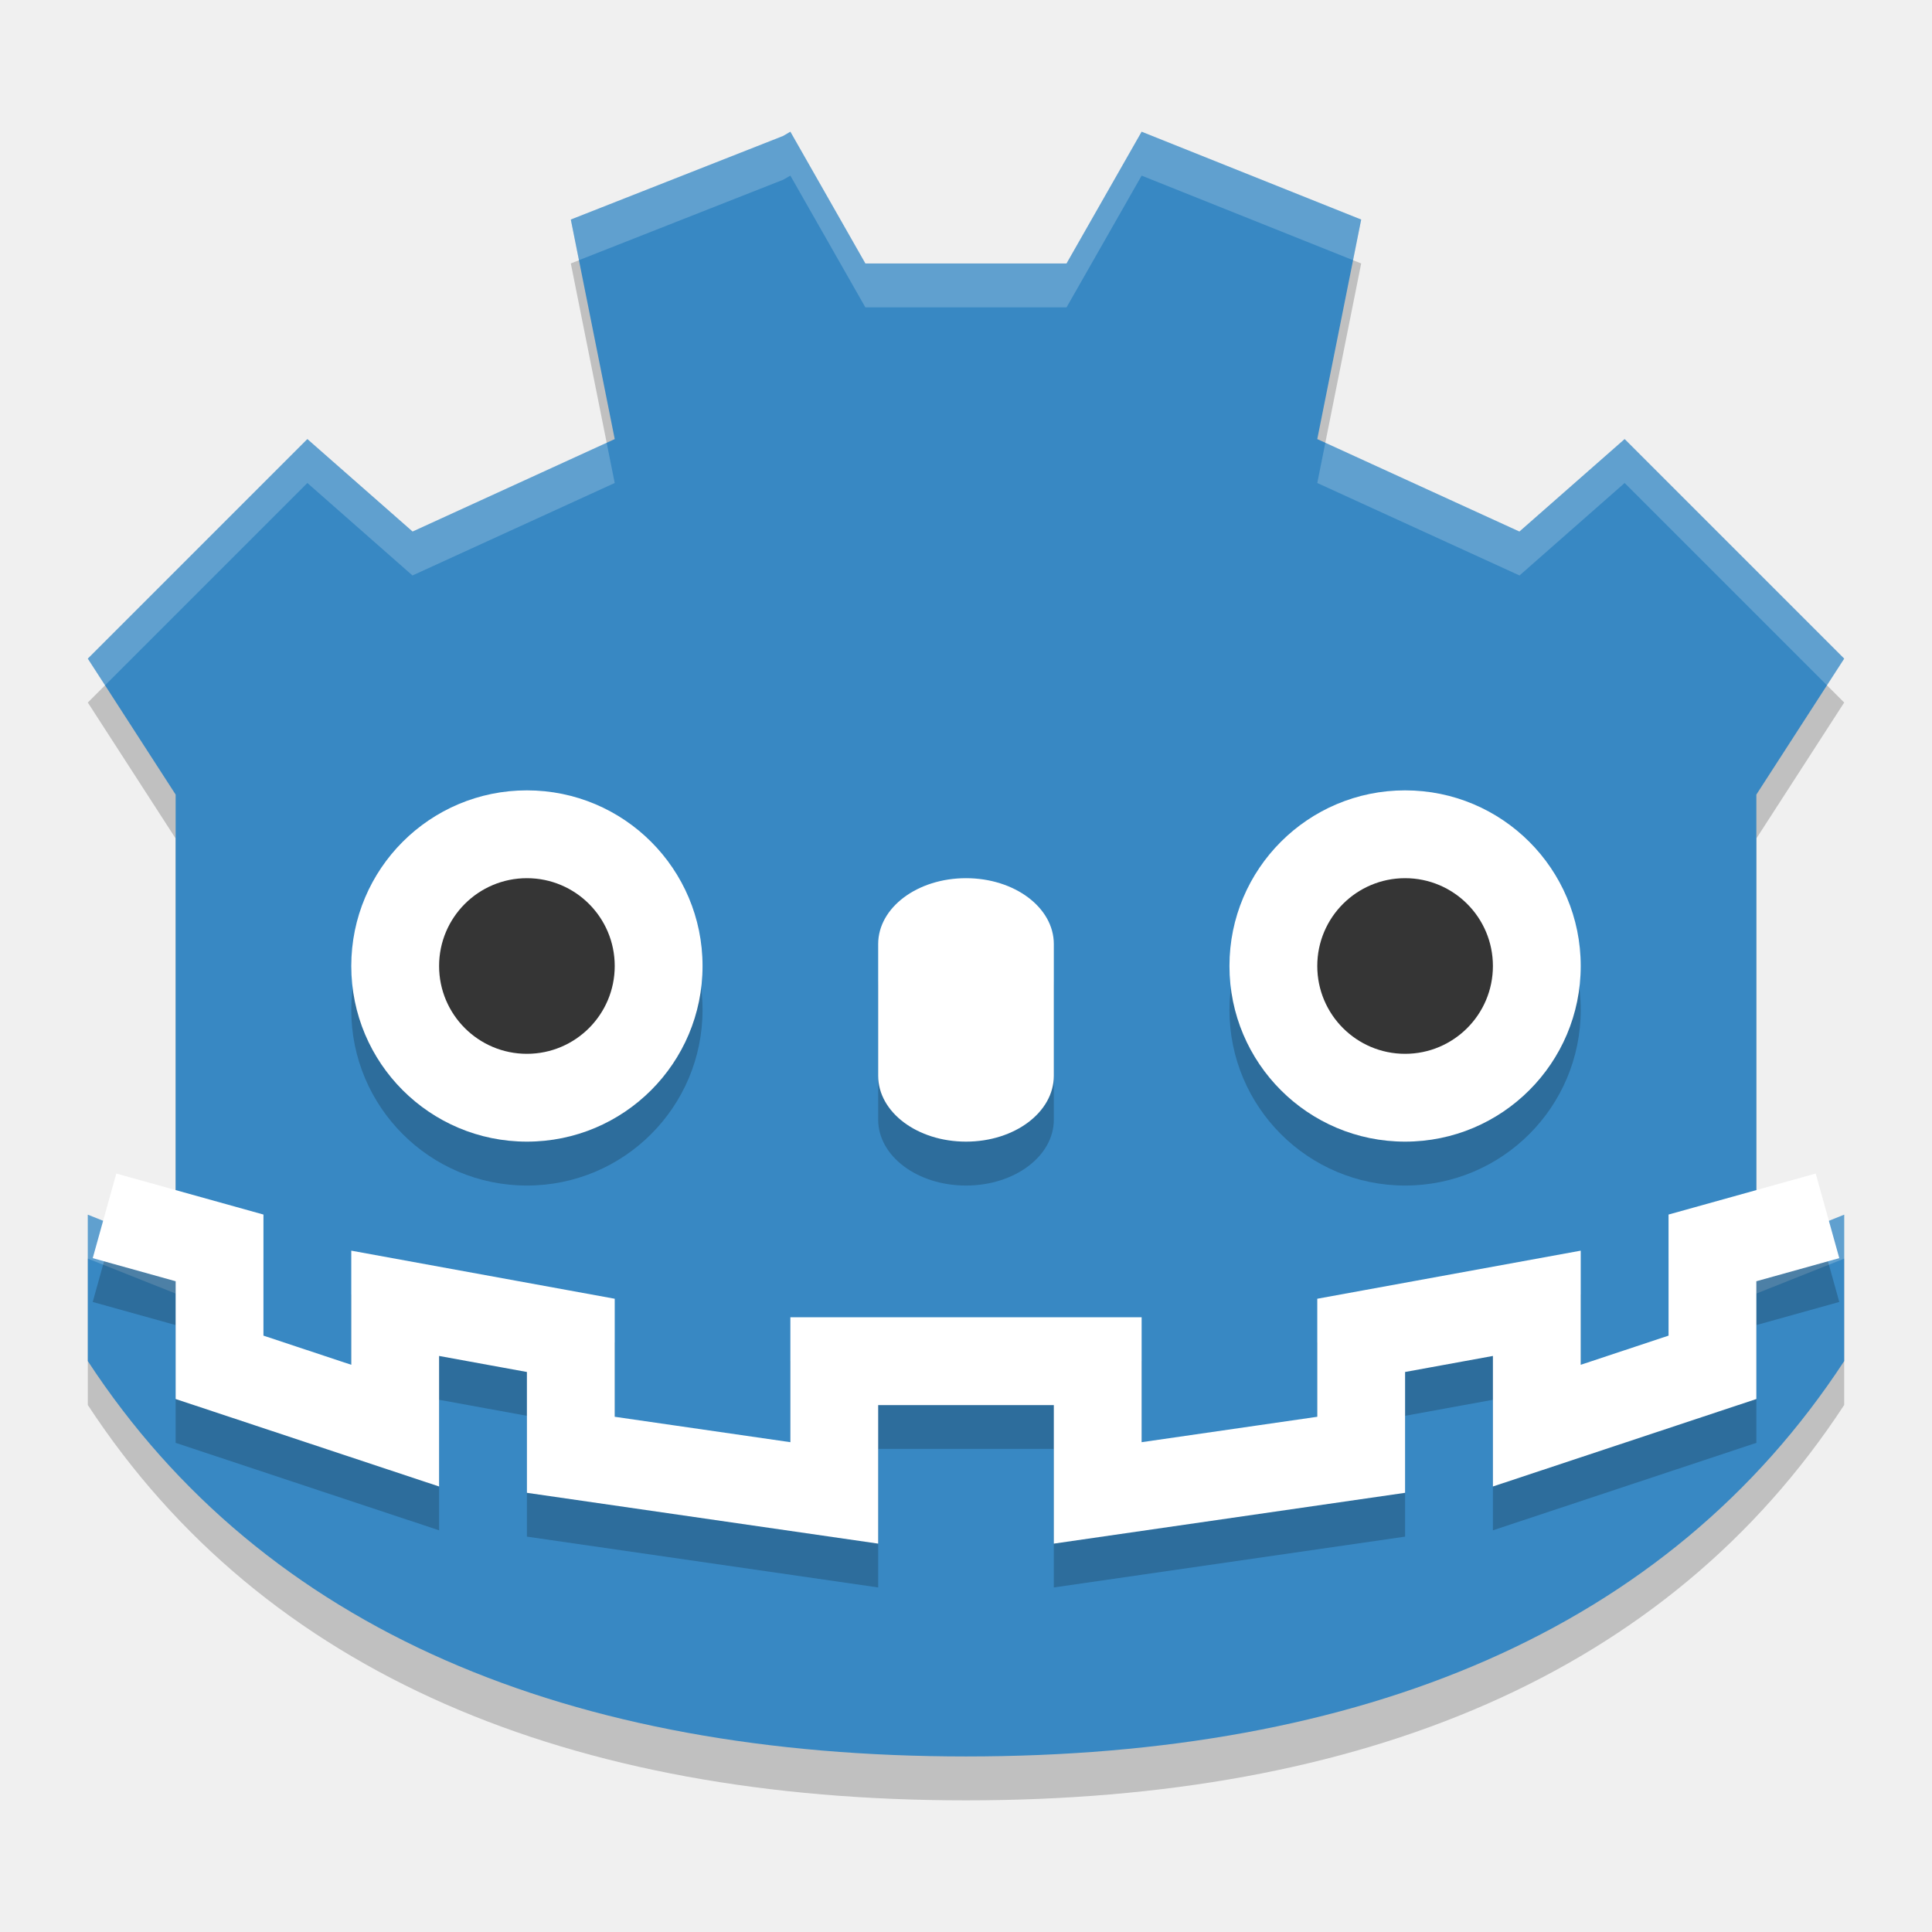
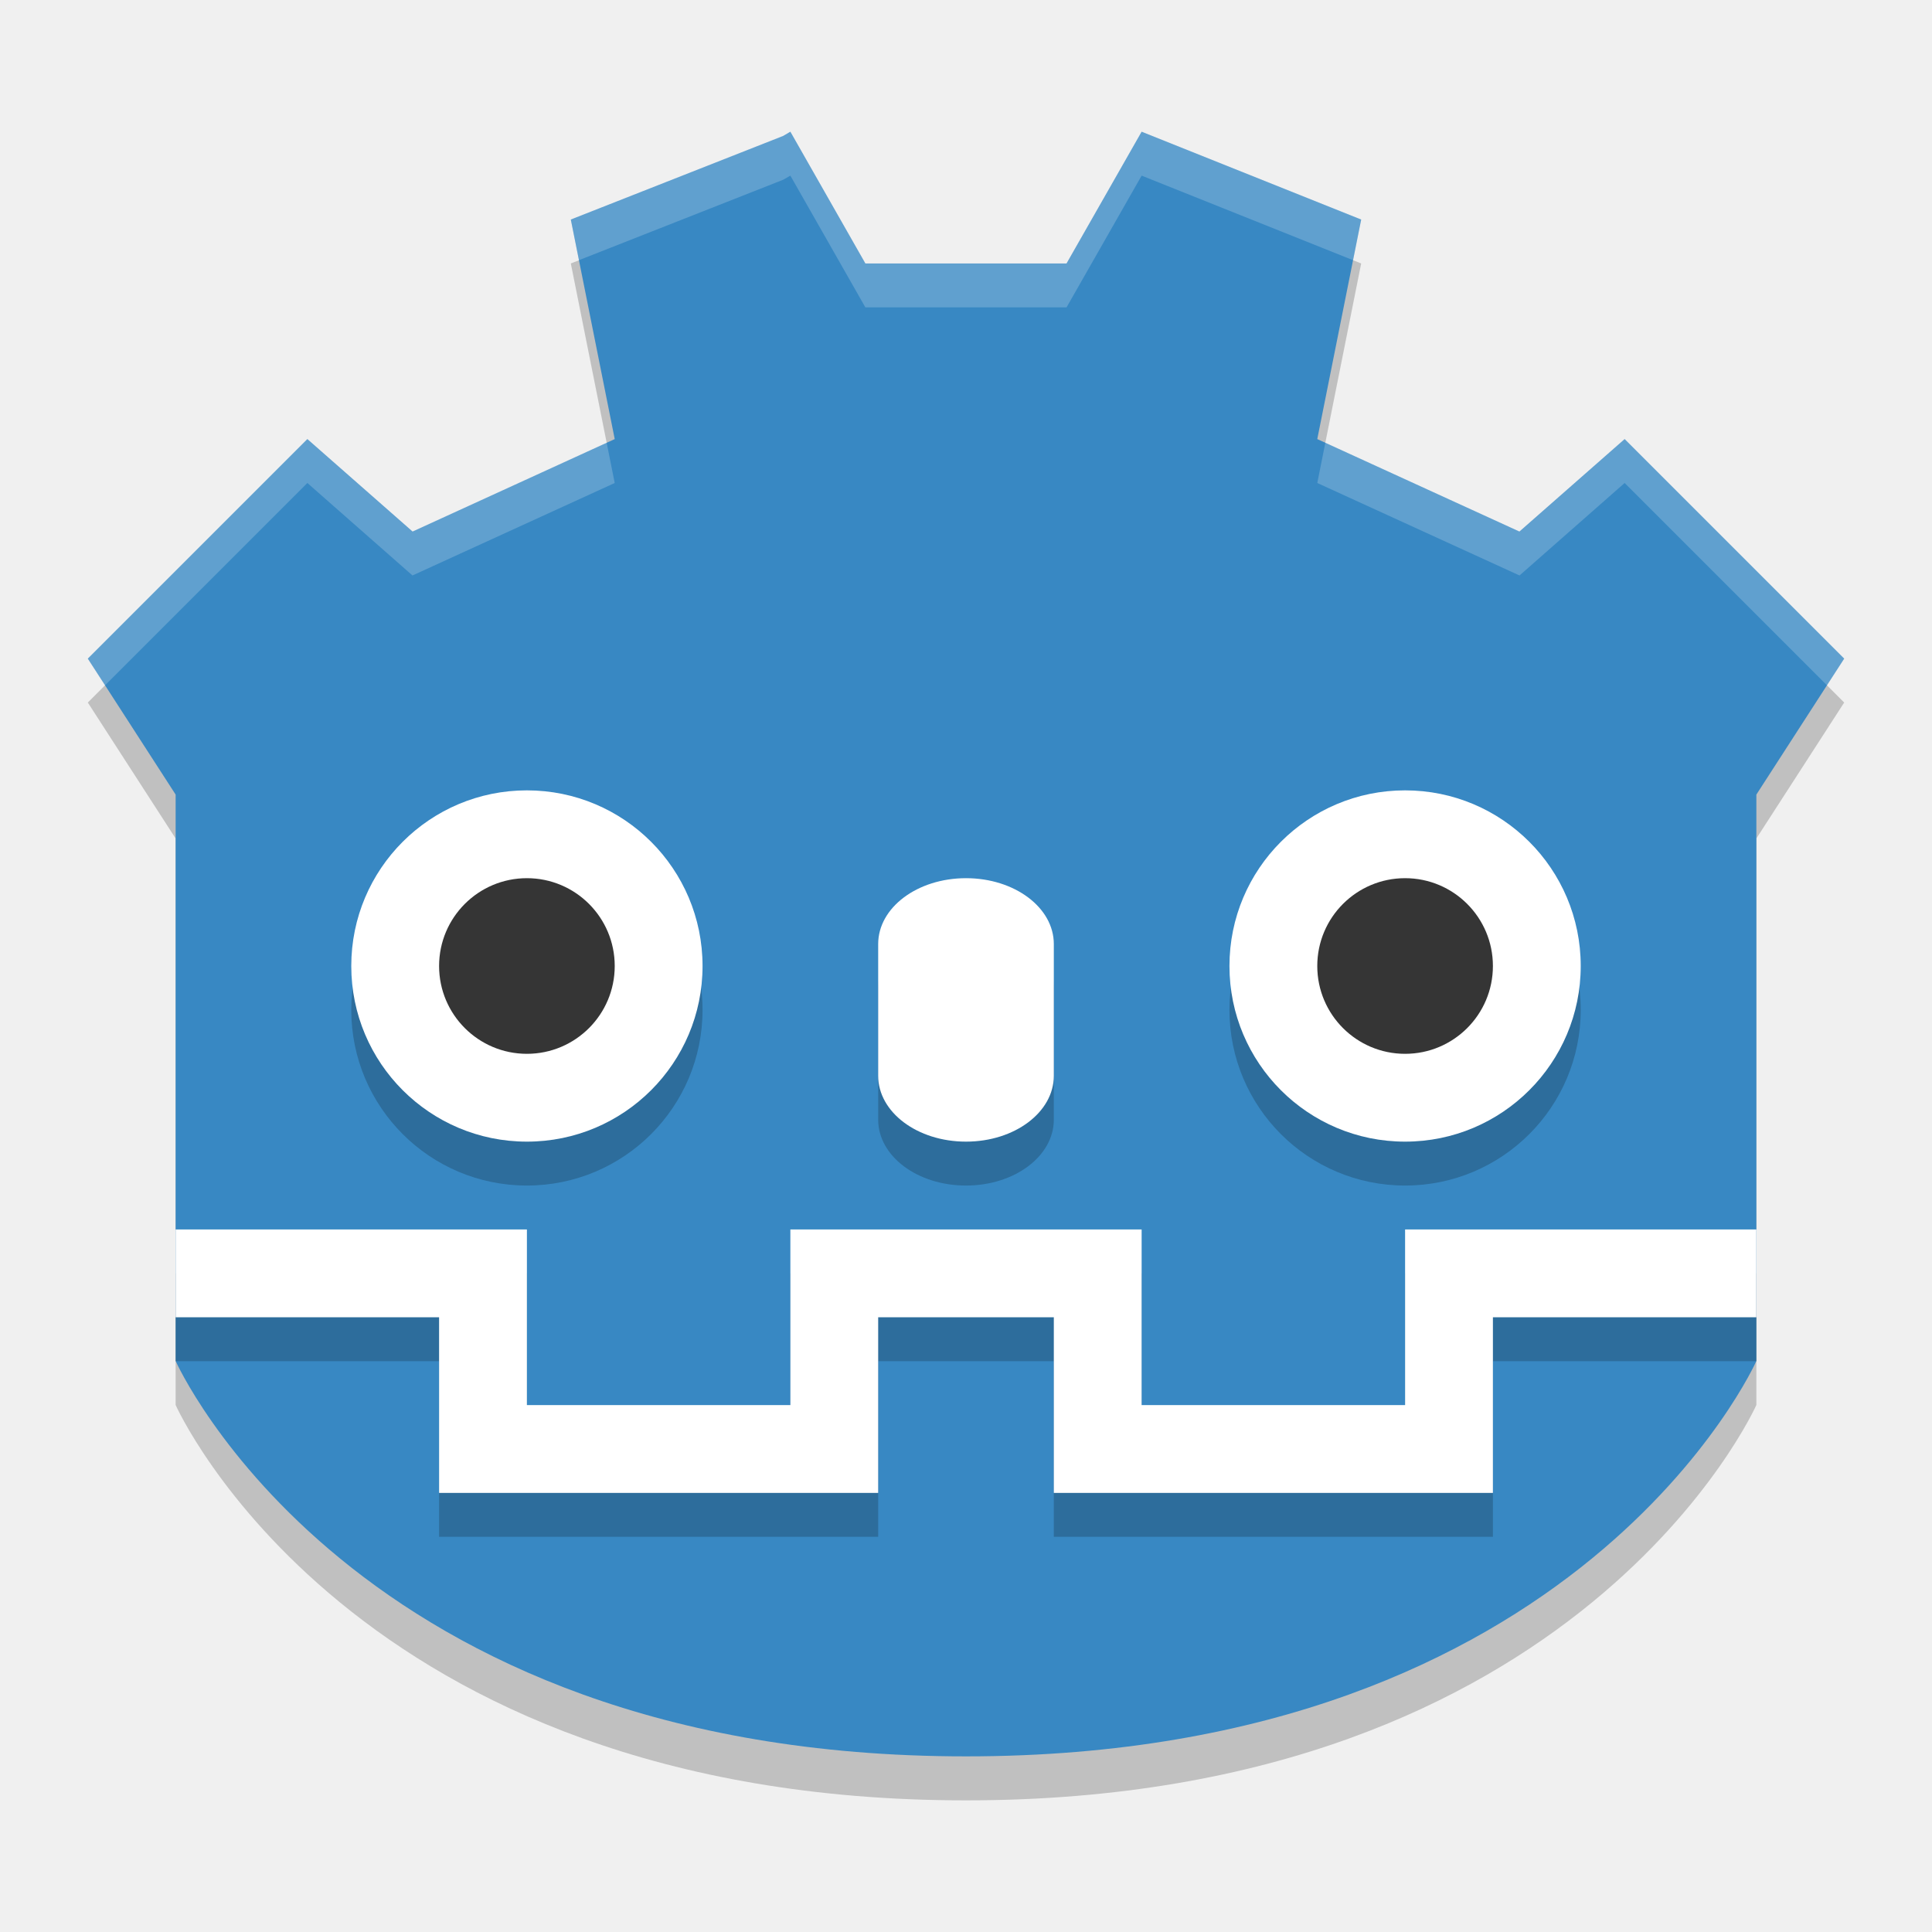
<svg xmlns="http://www.w3.org/2000/svg" width="22" height="22" version="1">
-   <path style="opacity:.2" d="m9 2-0.082 0.048-2.418 0.952 0.5 2.5-2.302 1.053-1.198-1.053-2.5 2.5 1 1.548v5.183l-1-0.399v1.667c2.013 3.076 5.5 4.502 10 4.502s7.987-1.426 10-4.502v-1.667l-1 0.399v-5.183l1-1.548-2.5-2.5-1.198 1.053-2.302-1.053 0.5-2.5-2.5-1-0.855 1.5h-2.291z" />
-   <path style="fill:#3888c3" d="m9 1.5-0.082 0.048-2.418 0.952 0.5 2.5-2.302 1.053-1.198-1.053-2.5 2.5 1 1.548v5.183l-1-0.399v1.667c2.013 3.076 5.5 4.502 10 4.502s7.987-1.426 10-4.502v-1.667l-1 0.399v-5.183l1-1.548-2.5-2.5-1.198 1.053-2.302-1.053 0.5-2.5-2.5-1-0.855 1.5h-2.291z" />
-   <path style="opacity:.2;fill:#ffffff" d="m9 1.5l-0.082 0.047-2.418 0.953 0.092 0.463 2.326-0.916 0.082-0.047 0.854 1.5h1.146 1.145l0.855-1.5 2.408 0.963 0.092-0.463-2.5-1-0.855 1.5h-1.145-1.146l-0.854-1.5zm-5.5 3.5l-2.5 2.5 0.195 0.305 2.305-2.305 1.197 1.053 2.303-1.053-0.092-0.459-2.211 1.012-1.197-1.053zm15 0l-1.197 1.053-2.211-1.012-0.092 0.459 2.303 1.053 1.197-1.053 2.305 2.305 0.195-0.305-2.5-2.5zm-17.5 8.832v0.5l1 0.398v-0.449-0.051l-1-0.398zm20 0l-1 0.398v0.051 0.449l1-0.398v-0.5z" />
-   <g style="opacity:.2" transform="matrix(.5 0 0 .5 -1 -.5000545)">
-     <path d="m14 20c2.21 0 4 1.79 4 4s-1.79 4-4 4-4-1.79-4-4 1.79-4 4-4z" />
-     <path d="m16 24a2 2 0 1 1 -4 0 2 2 0 1 1 4 0z" />
+   <path d="M 9,2 8.918,2.048 6.5,3 7,5.5 4.698,6.553 3.5,5.5 1,8 l 1,1.548 0,5.183 0,-0.399 0,1.667 c 0,0 2,4.502 9,4.502 7,0 9,-4.502 9,-4.502 l 0,-1.667 0,0.399 L 20,9.548 21,8 18.5,5.5 17.302,6.553 15,5.5 15.5,3 13,2 12.145,3.5 9.854,3.5 Z" style="opacity:0.2" />
+   <path style="fill:#3888c3" d="M 9,1.5 8.918,1.548 6.5,2.5 7,5 4.698,6.053 3.5,5 1,7.5 2,9.048 2,14.23 2,13.831 2,15.498 C 2,15.498 4,20 11,20 c 7,0 9,-4.502 9,-4.502 l 0,-1.667 0,0.399 L 20,9.048 21,7.5 18.5,5 17.302,6.053 15,5 15.5,2.5 13,1.5 12.145,3 9.854,3 Z" />
+   <g style="opacity:0.2" transform="matrix(0.5,0,0,0.5,-1,-0.5000545)">
+     <path d="m 14,20 c 2.21,0 4,1.79 4,4 0,2.21 -1.79,4 -4,4 -2.21,0 -4,-1.79 -4,-4 0,-2.21 1.79,-4 4,-4 z" />
+     <path d="m 16,24 a 2,2 0 1 1 -4,0 2,2 0 1 1 4,0 z" />
  </g>
-   <g transform="matrix(.5 0 0 .5 -1 -1)">
-     <path style="fill:#ffffff" d="m14 20c2.21 0 4 1.79 4 4s-1.79 4-4 4-4-1.79-4-4 1.79-4 4-4z" />
-     <path style="fill:#353535" d="m16 24a2 2 0 1 1 -4 0 2 2 0 1 1 4 0z" />
+   <g transform="matrix(0.5,0,0,0.5,-1,-1)">
+     <path style="fill:#ffffff" d="m 14,20 c 2.21,0 4,1.79 4,4 0,2.21 -1.79,4 -4,4 -2.21,0 -4,-1.79 -4,-4 0,-2.21 1.79,-4 4,-4 z" />
+     <path style="fill:#353535" d="m 16,24 a 2,2 0 1 1 -4,0 2,2 0 1 1 4,0 z" />
  </g>
-   <path style="opacity:.2" d="m11 10.5c0.554 0 1 0.335 1 0.75v1.5c0 0.415-0.446 0.75-1 0.75s-1-0.335-1-0.75v-1.5c0-0.415 0.446-0.75 1-0.75z" />
-   <path style="fill:#ffffff" d="m11 10c0.554 0 1 0.335 1 0.75v1.5c0 0.415-0.446 0.75-1 0.75s-1-0.335-1-0.75v-1.5c0-0.415 0.446-0.75 1-0.75z" />
-   <g style="opacity:.2" transform="matrix(.5 0 0 .5 9 -.5000545)">
-     <path d="m14 20c2.21 0 4 1.79 4 4s-1.79 4-4 4-4-1.79-4-4 1.79-4 4-4z" />
-     <path d="m16 24a2 2 0 1 1 -4 0 2 2 0 1 1 4 0z" />
+   <path style="opacity:0.2" d="m 11,10.5 c 0.554,0 1,0.335 1,0.75 l 0,1.5 c 0,0.415 -0.446,0.75 -1,0.75 -0.554,0 -1,-0.335 -1,-0.75 l 0,-1.5 c 0,-0.415 0.446,-0.75 1,-0.75 z" />
+   <path style="fill:#ffffff" d="m 11,10 c 0.554,0 1,0.335 1,0.75 l 0,1.5 c 0,0.415 -0.446,0.75 -1,0.75 -0.554,0 -1,-0.335 -1,-0.75 l 0,-1.5 c 0,-0.415 0.446,-0.75 1,-0.75 z" />
+   <g style="opacity:0.2" transform="matrix(0.5,0,0,0.5,9,-0.5000545)">
+     <path d="m 14,20 c 2.21,0 4,1.79 4,4 0,2.21 -1.79,4 -4,4 -2.21,0 -4,-1.79 -4,-4 0,-2.21 1.79,-4 4,-4 z" />
+     <path d="m 16,24 a 2,2 0 1 1 -4,0 2,2 0 1 1 4,0 z" />
  </g>
-   <g transform="matrix(.5 0 0 .5 9 -1)">
-     <path style="fill:#ffffff" d="m14 20c2.21 0 4 1.79 4 4s-1.79 4-4 4-4-1.79-4-4 1.79-4 4-4z" />
-     <path style="fill:#353535" d="m16 24a2 2 0 1 1 -4 0 2 2 0 1 1 4 0z" />
+   <g transform="matrix(0.5,0,0,0.5,9,-1)">
+     <path style="fill:#ffffff" d="m 14,20 c 2.21,0 4,1.79 4,4 0,2.21 -1.79,4 -4,4 -2.21,0 -4,-1.79 -4,-4 0,-2.21 1.79,-4 4,-4 z" />
+     <path style="fill:#353535" d="m 16,24 a 2,2 0 1 1 -4,0 2,2 0 1 1 4,0 z" />
  </g>
-   <path style="opacity:.2;stroke:#000000;fill:none" d="m20.81 14.344-1.31 0.365v1.36l-2 0.664v-1.393l-2 0.365v1.36l-3 0.434v-1.5h-1.5m-9.81-1.655 1.31 0.365v1.36l2 0.664v-1.393l2 0.365v1.36l3 0.434v-1.5h1.5" />
-   <path style="stroke:#ffffff;fill:none" d="m20.81 13.845-1.31 0.365v1.36l-2 0.664v-1.393l-2 0.365v1.36l-3 0.434v-1.5h-1.5m-9.81-1.655 1.31 0.365v1.36l2 0.664v-1.393l2 0.365v1.36l3 0.434v-1.5h1.5" />
+   <path d="m 20,15 -3.5,0 0,2 -4,0 0,-2 -1.5,0 M 2,15 l 3.5,0 0,2 4,0 0,-2 1.5,0" style="opacity:0.2;fill:none;stroke:#000000" />
+   <path style="fill:none;stroke:#ffffff" d="m 20,14.5 -3.5,0 0,2 -4,0 0,-2 -1.5,0 M 2,14.5 l 3.5,0 0,2 4,0 0,-2 1.5,0" />
+   <path style="opacity:0.2;fill:#ffffff" d="M 9,1.5 8.918,1.547 6.5,2.5 6.592,2.963 8.918,2.047 9,2 9.854,3.5 12.145,3.5 13,2 15.408,2.963 15.5,2.5 13,1.5 12.145,3 9.854,3 9,1.5 Z M 3.5,5 1,7.5 1.195,7.805 3.5,5.5 4.697,6.553 7,5.5 6.908,5.041 4.697,6.053 3.5,5 Z M 18.5,5 17.303,6.053 15.092,5.041 15,5.5 17.303,6.553 18.5,5.5 20.805,7.805 21,7.5 18.5,5 Z" />
</svg>
